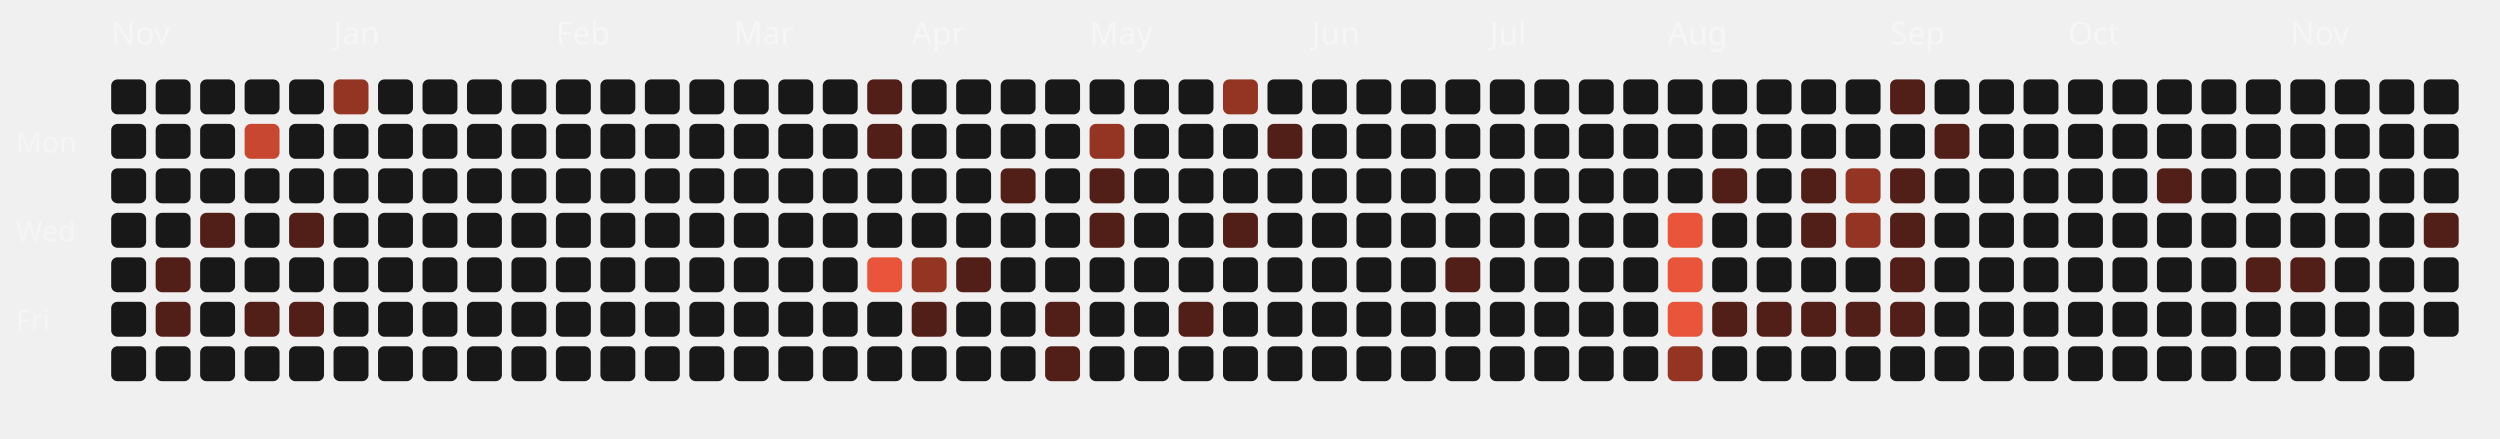
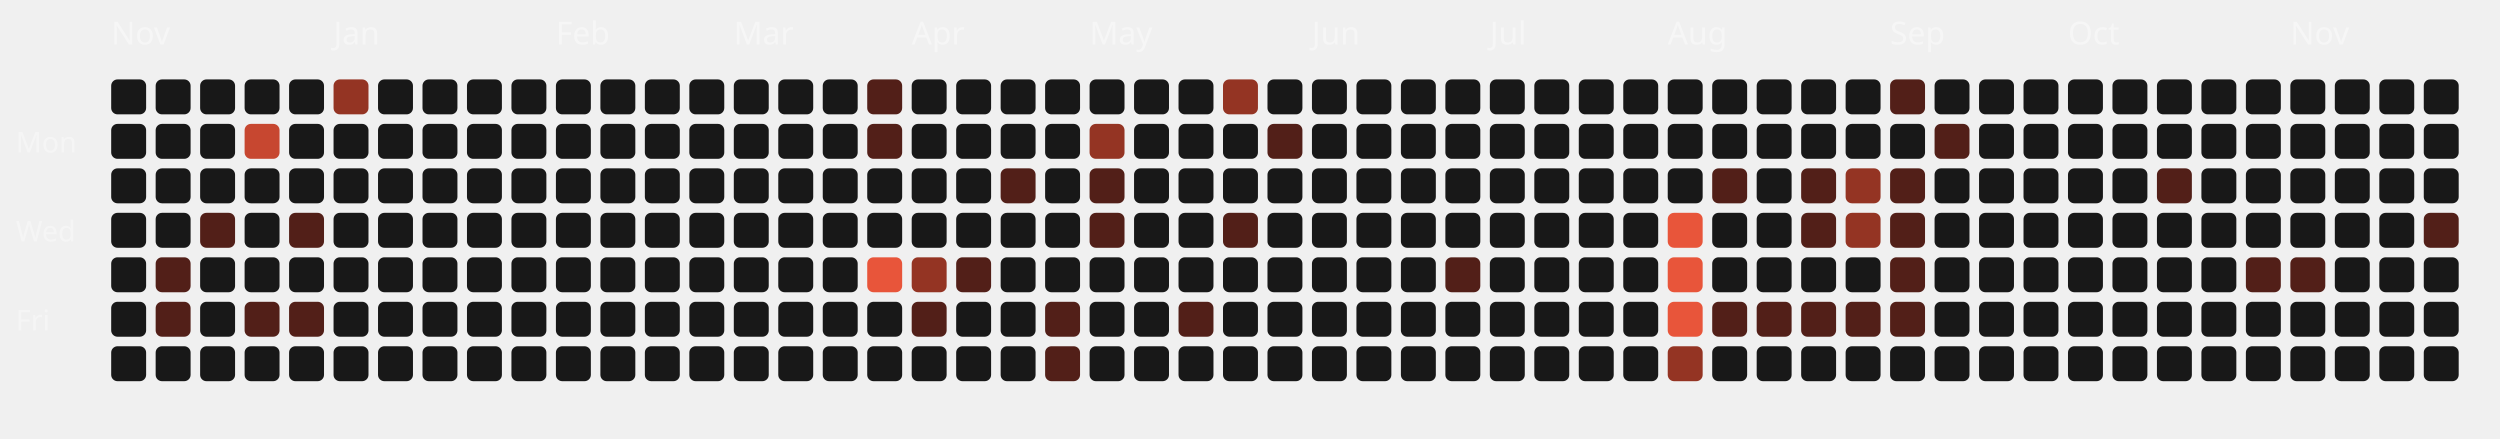
<svg xmlns="http://www.w3.org/2000/svg" viewBox="0 0 787 138" width="100%" height="100%">
  <style>
  .month-label { font-family: "Space Grotesk", sans-serif; font-size: 10px; fill: rgba(255,255,255,0.4); }
  .wday-label { font-family: "Space Grotesk", sans-serif; font-size: 9px; fill: rgba(255,255,255,0.35); }
  .day-rect { transition: all 0.2s ease; cursor: pointer; }
  .day-rect:hover { stroke: #fff; stroke-width: 1px; transform: scale(1.1); transform-origin: center; }
</style>
  <text x="5" y="48" class="wday-label">Mon</text>
  <text x="5" y="76" class="wday-label">Wed</text>
  <text x="5" y="104" class="wday-label">Fri</text>
  <text x="35" y="14" class="month-label">Nov</text>
  <rect x="35" y="25" width="11" height="11" rx="2" ry="2" fill="#181818" class="day-rect" />
  <rect x="35" y="39" width="11" height="11" rx="2" ry="2" fill="#181818" class="day-rect" />
  <rect x="35" y="53" width="11" height="11" rx="2" ry="2" fill="#181818" class="day-rect" />
  <rect x="35" y="67" width="11" height="11" rx="2" ry="2" fill="#181818" class="day-rect" />
  <rect x="35" y="81" width="11" height="11" rx="2" ry="2" fill="#181818" class="day-rect" />
  <rect x="35" y="95" width="11" height="11" rx="2" ry="2" fill="#181818" class="day-rect" />
  <rect x="35" y="109" width="11" height="11" rx="2" ry="2" fill="#181818" class="day-rect" />
  <rect x="49" y="25" width="11" height="11" rx="2" ry="2" fill="#181818" class="day-rect" />
  <rect x="49" y="39" width="11" height="11" rx="2" ry="2" fill="#181818" class="day-rect" />
  <rect x="49" y="53" width="11" height="11" rx="2" ry="2" fill="#181818" class="day-rect" />
  <rect x="49" y="67" width="11" height="11" rx="2" ry="2" fill="#181818" class="day-rect" />
  <rect x="49" y="81" width="11" height="11" rx="2" ry="2" fill="#521f18" class="day-rect" />
  <rect x="49" y="95" width="11" height="11" rx="2" ry="2" fill="#521f18" class="day-rect" />
  <rect x="49" y="109" width="11" height="11" rx="2" ry="2" fill="#181818" class="day-rect" />
  <rect x="63" y="25" width="11" height="11" rx="2" ry="2" fill="#181818" class="day-rect" />
  <rect x="63" y="39" width="11" height="11" rx="2" ry="2" fill="#181818" class="day-rect" />
  <rect x="63" y="53" width="11" height="11" rx="2" ry="2" fill="#181818" class="day-rect" />
  <rect x="63" y="67" width="11" height="11" rx="2" ry="2" fill="#521f18" class="day-rect" />
  <rect x="63" y="81" width="11" height="11" rx="2" ry="2" fill="#181818" class="day-rect" />
  <rect x="63" y="95" width="11" height="11" rx="2" ry="2" fill="#181818" class="day-rect" />
  <rect x="63" y="109" width="11" height="11" rx="2" ry="2" fill="#181818" class="day-rect" />
  <rect x="77" y="25" width="11" height="11" rx="2" ry="2" fill="#181818" class="day-rect" />
  <rect x="77" y="39" width="11" height="11" rx="2" ry="2" fill="#c74730" class="day-rect" />
  <rect x="77" y="53" width="11" height="11" rx="2" ry="2" fill="#181818" class="day-rect" />
  <rect x="77" y="67" width="11" height="11" rx="2" ry="2" fill="#181818" class="day-rect" />
  <rect x="77" y="81" width="11" height="11" rx="2" ry="2" fill="#181818" class="day-rect" />
  <rect x="77" y="95" width="11" height="11" rx="2" ry="2" fill="#521f18" class="day-rect" />
  <rect x="77" y="109" width="11" height="11" rx="2" ry="2" fill="#181818" class="day-rect" />
  <rect x="91" y="25" width="11" height="11" rx="2" ry="2" fill="#181818" class="day-rect" />
  <rect x="91" y="39" width="11" height="11" rx="2" ry="2" fill="#181818" class="day-rect" />
  <rect x="91" y="53" width="11" height="11" rx="2" ry="2" fill="#181818" class="day-rect" />
  <rect x="91" y="67" width="11" height="11" rx="2" ry="2" fill="#521f18" class="day-rect" />
  <rect x="91" y="81" width="11" height="11" rx="2" ry="2" fill="#181818" class="day-rect" />
  <rect x="91" y="95" width="11" height="11" rx="2" ry="2" fill="#521f18" class="day-rect" />
  <rect x="91" y="109" width="11" height="11" rx="2" ry="2" fill="#181818" class="day-rect" />
  <rect x="105" y="25" width="11" height="11" rx="2" ry="2" fill="#943423" class="day-rect" />
  <rect x="105" y="39" width="11" height="11" rx="2" ry="2" fill="#181818" class="day-rect" />
  <rect x="105" y="53" width="11" height="11" rx="2" ry="2" fill="#181818" class="day-rect" />
  <rect x="105" y="67" width="11" height="11" rx="2" ry="2" fill="#181818" class="day-rect" />
  <text x="105" y="14" class="month-label">Jan</text>
  <rect x="105" y="81" width="11" height="11" rx="2" ry="2" fill="#181818" class="day-rect" />
  <rect x="105" y="95" width="11" height="11" rx="2" ry="2" fill="#181818" class="day-rect" />
  <rect x="105" y="109" width="11" height="11" rx="2" ry="2" fill="#181818" class="day-rect" />
  <rect x="119" y="25" width="11" height="11" rx="2" ry="2" fill="#181818" class="day-rect" />
  <rect x="119" y="39" width="11" height="11" rx="2" ry="2" fill="#181818" class="day-rect" />
  <rect x="119" y="53" width="11" height="11" rx="2" ry="2" fill="#181818" class="day-rect" />
  <rect x="119" y="67" width="11" height="11" rx="2" ry="2" fill="#181818" class="day-rect" />
  <rect x="119" y="81" width="11" height="11" rx="2" ry="2" fill="#181818" class="day-rect" />
  <rect x="119" y="95" width="11" height="11" rx="2" ry="2" fill="#181818" class="day-rect" />
  <rect x="119" y="109" width="11" height="11" rx="2" ry="2" fill="#181818" class="day-rect" />
  <rect x="133" y="25" width="11" height="11" rx="2" ry="2" fill="#181818" class="day-rect" />
  <rect x="133" y="39" width="11" height="11" rx="2" ry="2" fill="#181818" class="day-rect" />
  <rect x="133" y="53" width="11" height="11" rx="2" ry="2" fill="#181818" class="day-rect" />
  <rect x="133" y="67" width="11" height="11" rx="2" ry="2" fill="#181818" class="day-rect" />
  <rect x="133" y="81" width="11" height="11" rx="2" ry="2" fill="#181818" class="day-rect" />
  <rect x="133" y="95" width="11" height="11" rx="2" ry="2" fill="#181818" class="day-rect" />
  <rect x="133" y="109" width="11" height="11" rx="2" ry="2" fill="#181818" class="day-rect" />
  <rect x="147" y="25" width="11" height="11" rx="2" ry="2" fill="#181818" class="day-rect" />
  <rect x="147" y="39" width="11" height="11" rx="2" ry="2" fill="#181818" class="day-rect" />
  <rect x="147" y="53" width="11" height="11" rx="2" ry="2" fill="#181818" class="day-rect" />
  <rect x="147" y="67" width="11" height="11" rx="2" ry="2" fill="#181818" class="day-rect" />
  <rect x="147" y="81" width="11" height="11" rx="2" ry="2" fill="#181818" class="day-rect" />
  <rect x="147" y="95" width="11" height="11" rx="2" ry="2" fill="#181818" class="day-rect" />
  <rect x="147" y="109" width="11" height="11" rx="2" ry="2" fill="#181818" class="day-rect" />
  <rect x="161" y="25" width="11" height="11" rx="2" ry="2" fill="#181818" class="day-rect" />
  <rect x="161" y="39" width="11" height="11" rx="2" ry="2" fill="#181818" class="day-rect" />
  <rect x="161" y="53" width="11" height="11" rx="2" ry="2" fill="#181818" class="day-rect" />
  <rect x="161" y="67" width="11" height="11" rx="2" ry="2" fill="#181818" class="day-rect" />
  <rect x="161" y="81" width="11" height="11" rx="2" ry="2" fill="#181818" class="day-rect" />
  <rect x="161" y="95" width="11" height="11" rx="2" ry="2" fill="#181818" class="day-rect" />
  <rect x="161" y="109" width="11" height="11" rx="2" ry="2" fill="#181818" class="day-rect" />
  <text x="175" y="14" class="month-label">Feb</text>
  <rect x="175" y="25" width="11" height="11" rx="2" ry="2" fill="#181818" class="day-rect" />
  <rect x="175" y="39" width="11" height="11" rx="2" ry="2" fill="#181818" class="day-rect" />
  <rect x="175" y="53" width="11" height="11" rx="2" ry="2" fill="#181818" class="day-rect" />
  <rect x="175" y="67" width="11" height="11" rx="2" ry="2" fill="#181818" class="day-rect" />
  <rect x="175" y="81" width="11" height="11" rx="2" ry="2" fill="#181818" class="day-rect" />
  <rect x="175" y="95" width="11" height="11" rx="2" ry="2" fill="#181818" class="day-rect" />
  <rect x="175" y="109" width="11" height="11" rx="2" ry="2" fill="#181818" class="day-rect" />
  <rect x="189" y="25" width="11" height="11" rx="2" ry="2" fill="#181818" class="day-rect" />
  <rect x="189" y="39" width="11" height="11" rx="2" ry="2" fill="#181818" class="day-rect" />
  <rect x="189" y="53" width="11" height="11" rx="2" ry="2" fill="#181818" class="day-rect" />
  <rect x="189" y="67" width="11" height="11" rx="2" ry="2" fill="#181818" class="day-rect" />
  <rect x="189" y="81" width="11" height="11" rx="2" ry="2" fill="#181818" class="day-rect" />
  <rect x="189" y="95" width="11" height="11" rx="2" ry="2" fill="#181818" class="day-rect" />
  <rect x="189" y="109" width="11" height="11" rx="2" ry="2" fill="#181818" class="day-rect" />
  <rect x="203" y="25" width="11" height="11" rx="2" ry="2" fill="#181818" class="day-rect" />
  <rect x="203" y="39" width="11" height="11" rx="2" ry="2" fill="#181818" class="day-rect" />
  <rect x="203" y="53" width="11" height="11" rx="2" ry="2" fill="#181818" class="day-rect" />
  <rect x="203" y="67" width="11" height="11" rx="2" ry="2" fill="#181818" class="day-rect" />
  <rect x="203" y="81" width="11" height="11" rx="2" ry="2" fill="#181818" class="day-rect" />
  <rect x="203" y="95" width="11" height="11" rx="2" ry="2" fill="#181818" class="day-rect" />
  <rect x="203" y="109" width="11" height="11" rx="2" ry="2" fill="#181818" class="day-rect" />
  <rect x="217" y="25" width="11" height="11" rx="2" ry="2" fill="#181818" class="day-rect" />
  <rect x="217" y="39" width="11" height="11" rx="2" ry="2" fill="#181818" class="day-rect" />
  <rect x="217" y="53" width="11" height="11" rx="2" ry="2" fill="#181818" class="day-rect" />
  <rect x="217" y="67" width="11" height="11" rx="2" ry="2" fill="#181818" class="day-rect" />
  <rect x="217" y="81" width="11" height="11" rx="2" ry="2" fill="#181818" class="day-rect" />
  <rect x="217" y="95" width="11" height="11" rx="2" ry="2" fill="#181818" class="day-rect" />
  <rect x="217" y="109" width="11" height="11" rx="2" ry="2" fill="#181818" class="day-rect" />
  <text x="231" y="14" class="month-label">Mar</text>
  <rect x="231" y="25" width="11" height="11" rx="2" ry="2" fill="#181818" class="day-rect" />
  <rect x="231" y="39" width="11" height="11" rx="2" ry="2" fill="#181818" class="day-rect" />
  <rect x="231" y="53" width="11" height="11" rx="2" ry="2" fill="#181818" class="day-rect" />
  <rect x="231" y="67" width="11" height="11" rx="2" ry="2" fill="#181818" class="day-rect" />
  <rect x="231" y="81" width="11" height="11" rx="2" ry="2" fill="#181818" class="day-rect" />
  <rect x="231" y="95" width="11" height="11" rx="2" ry="2" fill="#181818" class="day-rect" />
  <rect x="231" y="109" width="11" height="11" rx="2" ry="2" fill="#181818" class="day-rect" />
  <rect x="245" y="25" width="11" height="11" rx="2" ry="2" fill="#181818" class="day-rect" />
  <rect x="245" y="39" width="11" height="11" rx="2" ry="2" fill="#181818" class="day-rect" />
  <rect x="245" y="53" width="11" height="11" rx="2" ry="2" fill="#181818" class="day-rect" />
  <rect x="245" y="67" width="11" height="11" rx="2" ry="2" fill="#181818" class="day-rect" />
  <rect x="245" y="81" width="11" height="11" rx="2" ry="2" fill="#181818" class="day-rect" />
  <rect x="245" y="95" width="11" height="11" rx="2" ry="2" fill="#181818" class="day-rect" />
  <rect x="245" y="109" width="11" height="11" rx="2" ry="2" fill="#181818" class="day-rect" />
  <rect x="259" y="25" width="11" height="11" rx="2" ry="2" fill="#181818" class="day-rect" />
  <rect x="259" y="39" width="11" height="11" rx="2" ry="2" fill="#181818" class="day-rect" />
  <rect x="259" y="53" width="11" height="11" rx="2" ry="2" fill="#181818" class="day-rect" />
  <rect x="259" y="67" width="11" height="11" rx="2" ry="2" fill="#181818" class="day-rect" />
  <rect x="259" y="81" width="11" height="11" rx="2" ry="2" fill="#181818" class="day-rect" />
  <rect x="259" y="95" width="11" height="11" rx="2" ry="2" fill="#181818" class="day-rect" />
  <rect x="259" y="109" width="11" height="11" rx="2" ry="2" fill="#181818" class="day-rect" />
  <rect x="273" y="25" width="11" height="11" rx="2" ry="2" fill="#521f18" class="day-rect" />
  <rect x="273" y="39" width="11" height="11" rx="2" ry="2" fill="#521f18" class="day-rect" />
  <rect x="273" y="53" width="11" height="11" rx="2" ry="2" fill="#181818" class="day-rect" />
  <rect x="273" y="67" width="11" height="11" rx="2" ry="2" fill="#181818" class="day-rect" />
  <rect x="273" y="81" width="11" height="11" rx="2" ry="2" fill="#E8553A" class="day-rect" />
  <rect x="273" y="95" width="11" height="11" rx="2" ry="2" fill="#181818" class="day-rect" />
  <rect x="273" y="109" width="11" height="11" rx="2" ry="2" fill="#181818" class="day-rect" />
  <rect x="287" y="25" width="11" height="11" rx="2" ry="2" fill="#181818" class="day-rect" />
  <rect x="287" y="39" width="11" height="11" rx="2" ry="2" fill="#181818" class="day-rect" />
  <rect x="287" y="53" width="11" height="11" rx="2" ry="2" fill="#181818" class="day-rect" />
  <text x="287" y="14" class="month-label">Apr</text>
  <rect x="287" y="67" width="11" height="11" rx="2" ry="2" fill="#181818" class="day-rect" />
  <rect x="287" y="81" width="11" height="11" rx="2" ry="2" fill="#943423" class="day-rect" />
  <rect x="287" y="95" width="11" height="11" rx="2" ry="2" fill="#521f18" class="day-rect" />
  <rect x="287" y="109" width="11" height="11" rx="2" ry="2" fill="#181818" class="day-rect" />
  <rect x="301" y="25" width="11" height="11" rx="2" ry="2" fill="#181818" class="day-rect" />
  <rect x="301" y="39" width="11" height="11" rx="2" ry="2" fill="#181818" class="day-rect" />
  <rect x="301" y="53" width="11" height="11" rx="2" ry="2" fill="#181818" class="day-rect" />
  <rect x="301" y="67" width="11" height="11" rx="2" ry="2" fill="#181818" class="day-rect" />
  <rect x="301" y="81" width="11" height="11" rx="2" ry="2" fill="#521f18" class="day-rect" />
  <rect x="301" y="95" width="11" height="11" rx="2" ry="2" fill="#181818" class="day-rect" />
  <rect x="301" y="109" width="11" height="11" rx="2" ry="2" fill="#181818" class="day-rect" />
  <rect x="315" y="25" width="11" height="11" rx="2" ry="2" fill="#181818" class="day-rect" />
  <rect x="315" y="39" width="11" height="11" rx="2" ry="2" fill="#181818" class="day-rect" />
  <rect x="315" y="53" width="11" height="11" rx="2" ry="2" fill="#521f18" class="day-rect" />
  <rect x="315" y="67" width="11" height="11" rx="2" ry="2" fill="#181818" class="day-rect" />
  <rect x="315" y="81" width="11" height="11" rx="2" ry="2" fill="#181818" class="day-rect" />
  <rect x="315" y="95" width="11" height="11" rx="2" ry="2" fill="#181818" class="day-rect" />
  <rect x="315" y="109" width="11" height="11" rx="2" ry="2" fill="#181818" class="day-rect" />
  <rect x="329" y="25" width="11" height="11" rx="2" ry="2" fill="#181818" class="day-rect" />
  <rect x="329" y="39" width="11" height="11" rx="2" ry="2" fill="#181818" class="day-rect" />
  <rect x="329" y="53" width="11" height="11" rx="2" ry="2" fill="#181818" class="day-rect" />
  <rect x="329" y="67" width="11" height="11" rx="2" ry="2" fill="#181818" class="day-rect" />
  <rect x="329" y="81" width="11" height="11" rx="2" ry="2" fill="#181818" class="day-rect" />
  <rect x="329" y="95" width="11" height="11" rx="2" ry="2" fill="#521f18" class="day-rect" />
  <rect x="329" y="109" width="11" height="11" rx="2" ry="2" fill="#521f18" class="day-rect" />
  <rect x="343" y="25" width="11" height="11" rx="2" ry="2" fill="#181818" class="day-rect" />
  <rect x="343" y="39" width="11" height="11" rx="2" ry="2" fill="#943423" class="day-rect" />
  <rect x="343" y="53" width="11" height="11" rx="2" ry="2" fill="#521f18" class="day-rect" />
  <rect x="343" y="67" width="11" height="11" rx="2" ry="2" fill="#521f18" class="day-rect" />
  <rect x="343" y="81" width="11" height="11" rx="2" ry="2" fill="#181818" class="day-rect" />
  <text x="343" y="14" class="month-label">May</text>
  <rect x="343" y="95" width="11" height="11" rx="2" ry="2" fill="#181818" class="day-rect" />
  <rect x="343" y="109" width="11" height="11" rx="2" ry="2" fill="#181818" class="day-rect" />
  <rect x="357" y="25" width="11" height="11" rx="2" ry="2" fill="#181818" class="day-rect" />
  <rect x="357" y="39" width="11" height="11" rx="2" ry="2" fill="#181818" class="day-rect" />
  <rect x="357" y="53" width="11" height="11" rx="2" ry="2" fill="#181818" class="day-rect" />
  <rect x="357" y="67" width="11" height="11" rx="2" ry="2" fill="#181818" class="day-rect" />
  <rect x="357" y="81" width="11" height="11" rx="2" ry="2" fill="#181818" class="day-rect" />
  <rect x="357" y="95" width="11" height="11" rx="2" ry="2" fill="#181818" class="day-rect" />
  <rect x="357" y="109" width="11" height="11" rx="2" ry="2" fill="#181818" class="day-rect" />
  <rect x="371" y="25" width="11" height="11" rx="2" ry="2" fill="#181818" class="day-rect" />
  <rect x="371" y="39" width="11" height="11" rx="2" ry="2" fill="#181818" class="day-rect" />
  <rect x="371" y="53" width="11" height="11" rx="2" ry="2" fill="#181818" class="day-rect" />
  <rect x="371" y="67" width="11" height="11" rx="2" ry="2" fill="#181818" class="day-rect" />
  <rect x="371" y="81" width="11" height="11" rx="2" ry="2" fill="#181818" class="day-rect" />
  <rect x="371" y="95" width="11" height="11" rx="2" ry="2" fill="#521f18" class="day-rect" />
  <rect x="371" y="109" width="11" height="11" rx="2" ry="2" fill="#181818" class="day-rect" />
  <rect x="385" y="25" width="11" height="11" rx="2" ry="2" fill="#943423" class="day-rect" />
  <rect x="385" y="39" width="11" height="11" rx="2" ry="2" fill="#181818" class="day-rect" />
  <rect x="385" y="53" width="11" height="11" rx="2" ry="2" fill="#181818" class="day-rect" />
  <rect x="385" y="67" width="11" height="11" rx="2" ry="2" fill="#521f18" class="day-rect" />
  <rect x="385" y="81" width="11" height="11" rx="2" ry="2" fill="#181818" class="day-rect" />
  <rect x="385" y="95" width="11" height="11" rx="2" ry="2" fill="#181818" class="day-rect" />
  <rect x="385" y="109" width="11" height="11" rx="2" ry="2" fill="#181818" class="day-rect" />
  <rect x="399" y="25" width="11" height="11" rx="2" ry="2" fill="#181818" class="day-rect" />
  <rect x="399" y="39" width="11" height="11" rx="2" ry="2" fill="#521f18" class="day-rect" />
  <rect x="399" y="53" width="11" height="11" rx="2" ry="2" fill="#181818" class="day-rect" />
  <rect x="399" y="67" width="11" height="11" rx="2" ry="2" fill="#181818" class="day-rect" />
  <rect x="399" y="81" width="11" height="11" rx="2" ry="2" fill="#181818" class="day-rect" />
  <rect x="399" y="95" width="11" height="11" rx="2" ry="2" fill="#181818" class="day-rect" />
  <rect x="399" y="109" width="11" height="11" rx="2" ry="2" fill="#181818" class="day-rect" />
  <rect x="413" y="25" width="11" height="11" rx="2" ry="2" fill="#181818" class="day-rect" />
  <text x="413" y="14" class="month-label">Jun</text>
  <rect x="413" y="39" width="11" height="11" rx="2" ry="2" fill="#181818" class="day-rect" />
  <rect x="413" y="53" width="11" height="11" rx="2" ry="2" fill="#181818" class="day-rect" />
  <rect x="413" y="67" width="11" height="11" rx="2" ry="2" fill="#181818" class="day-rect" />
  <rect x="413" y="81" width="11" height="11" rx="2" ry="2" fill="#181818" class="day-rect" />
  <rect x="413" y="95" width="11" height="11" rx="2" ry="2" fill="#181818" class="day-rect" />
  <rect x="413" y="109" width="11" height="11" rx="2" ry="2" fill="#181818" class="day-rect" />
  <rect x="427" y="25" width="11" height="11" rx="2" ry="2" fill="#181818" class="day-rect" />
  <rect x="427" y="39" width="11" height="11" rx="2" ry="2" fill="#181818" class="day-rect" />
  <rect x="427" y="53" width="11" height="11" rx="2" ry="2" fill="#181818" class="day-rect" />
  <rect x="427" y="67" width="11" height="11" rx="2" ry="2" fill="#181818" class="day-rect" />
  <rect x="427" y="81" width="11" height="11" rx="2" ry="2" fill="#181818" class="day-rect" />
  <rect x="427" y="95" width="11" height="11" rx="2" ry="2" fill="#181818" class="day-rect" />
  <rect x="427" y="109" width="11" height="11" rx="2" ry="2" fill="#181818" class="day-rect" />
  <rect x="441" y="25" width="11" height="11" rx="2" ry="2" fill="#181818" class="day-rect" />
  <rect x="441" y="39" width="11" height="11" rx="2" ry="2" fill="#181818" class="day-rect" />
  <rect x="441" y="53" width="11" height="11" rx="2" ry="2" fill="#181818" class="day-rect" />
  <rect x="441" y="67" width="11" height="11" rx="2" ry="2" fill="#181818" class="day-rect" />
  <rect x="441" y="81" width="11" height="11" rx="2" ry="2" fill="#181818" class="day-rect" />
  <rect x="441" y="95" width="11" height="11" rx="2" ry="2" fill="#181818" class="day-rect" />
  <rect x="441" y="109" width="11" height="11" rx="2" ry="2" fill="#181818" class="day-rect" />
  <rect x="455" y="25" width="11" height="11" rx="2" ry="2" fill="#181818" class="day-rect" />
  <rect x="455" y="39" width="11" height="11" rx="2" ry="2" fill="#181818" class="day-rect" />
  <rect x="455" y="53" width="11" height="11" rx="2" ry="2" fill="#181818" class="day-rect" />
  <rect x="455" y="67" width="11" height="11" rx="2" ry="2" fill="#181818" class="day-rect" />
  <rect x="455" y="81" width="11" height="11" rx="2" ry="2" fill="#521f18" class="day-rect" />
  <rect x="455" y="95" width="11" height="11" rx="2" ry="2" fill="#181818" class="day-rect" />
  <rect x="455" y="109" width="11" height="11" rx="2" ry="2" fill="#181818" class="day-rect" />
  <rect x="469" y="25" width="11" height="11" rx="2" ry="2" fill="#181818" class="day-rect" />
  <rect x="469" y="39" width="11" height="11" rx="2" ry="2" fill="#181818" class="day-rect" />
  <rect x="469" y="53" width="11" height="11" rx="2" ry="2" fill="#181818" class="day-rect" />
  <text x="469" y="14" class="month-label">Jul</text>
  <rect x="469" y="67" width="11" height="11" rx="2" ry="2" fill="#181818" class="day-rect" />
  <rect x="469" y="81" width="11" height="11" rx="2" ry="2" fill="#181818" class="day-rect" />
  <rect x="469" y="95" width="11" height="11" rx="2" ry="2" fill="#181818" class="day-rect" />
  <rect x="469" y="109" width="11" height="11" rx="2" ry="2" fill="#181818" class="day-rect" />
  <rect x="483" y="25" width="11" height="11" rx="2" ry="2" fill="#181818" class="day-rect" />
  <rect x="483" y="39" width="11" height="11" rx="2" ry="2" fill="#181818" class="day-rect" />
  <rect x="483" y="53" width="11" height="11" rx="2" ry="2" fill="#181818" class="day-rect" />
  <rect x="483" y="67" width="11" height="11" rx="2" ry="2" fill="#181818" class="day-rect" />
  <rect x="483" y="81" width="11" height="11" rx="2" ry="2" fill="#181818" class="day-rect" />
  <rect x="483" y="95" width="11" height="11" rx="2" ry="2" fill="#181818" class="day-rect" />
  <rect x="483" y="109" width="11" height="11" rx="2" ry="2" fill="#181818" class="day-rect" />
  <rect x="497" y="25" width="11" height="11" rx="2" ry="2" fill="#181818" class="day-rect" />
  <rect x="497" y="39" width="11" height="11" rx="2" ry="2" fill="#181818" class="day-rect" />
  <rect x="497" y="53" width="11" height="11" rx="2" ry="2" fill="#181818" class="day-rect" />
  <rect x="497" y="67" width="11" height="11" rx="2" ry="2" fill="#181818" class="day-rect" />
  <rect x="497" y="81" width="11" height="11" rx="2" ry="2" fill="#181818" class="day-rect" />
  <rect x="497" y="95" width="11" height="11" rx="2" ry="2" fill="#181818" class="day-rect" />
  <rect x="497" y="109" width="11" height="11" rx="2" ry="2" fill="#181818" class="day-rect" />
  <rect x="511" y="25" width="11" height="11" rx="2" ry="2" fill="#181818" class="day-rect" />
  <rect x="511" y="39" width="11" height="11" rx="2" ry="2" fill="#181818" class="day-rect" />
  <rect x="511" y="53" width="11" height="11" rx="2" ry="2" fill="#181818" class="day-rect" />
  <rect x="511" y="67" width="11" height="11" rx="2" ry="2" fill="#181818" class="day-rect" />
  <rect x="511" y="81" width="11" height="11" rx="2" ry="2" fill="#181818" class="day-rect" />
  <rect x="511" y="95" width="11" height="11" rx="2" ry="2" fill="#181818" class="day-rect" />
  <rect x="511" y="109" width="11" height="11" rx="2" ry="2" fill="#181818" class="day-rect" />
  <rect x="525" y="25" width="11" height="11" rx="2" ry="2" fill="#181818" class="day-rect" />
  <rect x="525" y="39" width="11" height="11" rx="2" ry="2" fill="#181818" class="day-rect" />
  <rect x="525" y="53" width="11" height="11" rx="2" ry="2" fill="#181818" class="day-rect" />
  <rect x="525" y="67" width="11" height="11" rx="2" ry="2" fill="#E8553A" class="day-rect" />
  <rect x="525" y="81" width="11" height="11" rx="2" ry="2" fill="#E8553A" class="day-rect" />
  <rect x="525" y="95" width="11" height="11" rx="2" ry="2" fill="#E8553A" class="day-rect" />
  <text x="525" y="14" class="month-label">Aug</text>
  <rect x="525" y="109" width="11" height="11" rx="2" ry="2" fill="#943423" class="day-rect" />
  <rect x="539" y="25" width="11" height="11" rx="2" ry="2" fill="#181818" class="day-rect" />
  <rect x="539" y="39" width="11" height="11" rx="2" ry="2" fill="#181818" class="day-rect" />
  <rect x="539" y="53" width="11" height="11" rx="2" ry="2" fill="#521f18" class="day-rect" />
  <rect x="539" y="67" width="11" height="11" rx="2" ry="2" fill="#181818" class="day-rect" />
  <rect x="539" y="81" width="11" height="11" rx="2" ry="2" fill="#181818" class="day-rect" />
  <rect x="539" y="95" width="11" height="11" rx="2" ry="2" fill="#521f18" class="day-rect" />
  <rect x="539" y="109" width="11" height="11" rx="2" ry="2" fill="#181818" class="day-rect" />
  <rect x="553" y="25" width="11" height="11" rx="2" ry="2" fill="#181818" class="day-rect" />
  <rect x="553" y="39" width="11" height="11" rx="2" ry="2" fill="#181818" class="day-rect" />
  <rect x="553" y="53" width="11" height="11" rx="2" ry="2" fill="#181818" class="day-rect" />
  <rect x="553" y="67" width="11" height="11" rx="2" ry="2" fill="#181818" class="day-rect" />
  <rect x="553" y="81" width="11" height="11" rx="2" ry="2" fill="#181818" class="day-rect" />
  <rect x="553" y="95" width="11" height="11" rx="2" ry="2" fill="#521f18" class="day-rect" />
  <rect x="553" y="109" width="11" height="11" rx="2" ry="2" fill="#181818" class="day-rect" />
  <rect x="567" y="25" width="11" height="11" rx="2" ry="2" fill="#181818" class="day-rect" />
  <rect x="567" y="39" width="11" height="11" rx="2" ry="2" fill="#181818" class="day-rect" />
  <rect x="567" y="53" width="11" height="11" rx="2" ry="2" fill="#521f18" class="day-rect" />
  <rect x="567" y="67" width="11" height="11" rx="2" ry="2" fill="#521f18" class="day-rect" />
  <rect x="567" y="81" width="11" height="11" rx="2" ry="2" fill="#181818" class="day-rect" />
  <rect x="567" y="95" width="11" height="11" rx="2" ry="2" fill="#521f18" class="day-rect" />
  <rect x="567" y="109" width="11" height="11" rx="2" ry="2" fill="#181818" class="day-rect" />
  <rect x="581" y="25" width="11" height="11" rx="2" ry="2" fill="#181818" class="day-rect" />
  <rect x="581" y="39" width="11" height="11" rx="2" ry="2" fill="#181818" class="day-rect" />
  <rect x="581" y="53" width="11" height="11" rx="2" ry="2" fill="#943423" class="day-rect" />
  <rect x="581" y="67" width="11" height="11" rx="2" ry="2" fill="#943423" class="day-rect" />
  <rect x="581" y="81" width="11" height="11" rx="2" ry="2" fill="#181818" class="day-rect" />
  <rect x="581" y="95" width="11" height="11" rx="2" ry="2" fill="#521f18" class="day-rect" />
  <rect x="581" y="109" width="11" height="11" rx="2" ry="2" fill="#181818" class="day-rect" />
  <rect x="595" y="25" width="11" height="11" rx="2" ry="2" fill="#521f18" class="day-rect" />
  <rect x="595" y="39" width="11" height="11" rx="2" ry="2" fill="#181818" class="day-rect" />
  <text x="595" y="14" class="month-label">Sep</text>
  <rect x="595" y="53" width="11" height="11" rx="2" ry="2" fill="#521f18" class="day-rect" />
  <rect x="595" y="67" width="11" height="11" rx="2" ry="2" fill="#521f18" class="day-rect" />
  <rect x="595" y="81" width="11" height="11" rx="2" ry="2" fill="#521f18" class="day-rect" />
  <rect x="595" y="95" width="11" height="11" rx="2" ry="2" fill="#521f18" class="day-rect" />
  <rect x="595" y="109" width="11" height="11" rx="2" ry="2" fill="#181818" class="day-rect" />
  <rect x="609" y="25" width="11" height="11" rx="2" ry="2" fill="#181818" class="day-rect" />
  <rect x="609" y="39" width="11" height="11" rx="2" ry="2" fill="#521f18" class="day-rect" />
  <rect x="609" y="53" width="11" height="11" rx="2" ry="2" fill="#181818" class="day-rect" />
  <rect x="609" y="67" width="11" height="11" rx="2" ry="2" fill="#181818" class="day-rect" />
  <rect x="609" y="81" width="11" height="11" rx="2" ry="2" fill="#181818" class="day-rect" />
  <rect x="609" y="95" width="11" height="11" rx="2" ry="2" fill="#181818" class="day-rect" />
  <rect x="609" y="109" width="11" height="11" rx="2" ry="2" fill="#181818" class="day-rect" />
  <rect x="623" y="25" width="11" height="11" rx="2" ry="2" fill="#181818" class="day-rect" />
  <rect x="623" y="39" width="11" height="11" rx="2" ry="2" fill="#181818" class="day-rect" />
  <rect x="623" y="53" width="11" height="11" rx="2" ry="2" fill="#181818" class="day-rect" />
  <rect x="623" y="67" width="11" height="11" rx="2" ry="2" fill="#181818" class="day-rect" />
  <rect x="623" y="81" width="11" height="11" rx="2" ry="2" fill="#181818" class="day-rect" />
  <rect x="623" y="95" width="11" height="11" rx="2" ry="2" fill="#181818" class="day-rect" />
  <rect x="623" y="109" width="11" height="11" rx="2" ry="2" fill="#181818" class="day-rect" />
  <rect x="637" y="25" width="11" height="11" rx="2" ry="2" fill="#181818" class="day-rect" />
  <rect x="637" y="39" width="11" height="11" rx="2" ry="2" fill="#181818" class="day-rect" />
  <rect x="637" y="53" width="11" height="11" rx="2" ry="2" fill="#181818" class="day-rect" />
  <rect x="637" y="67" width="11" height="11" rx="2" ry="2" fill="#181818" class="day-rect" />
  <rect x="637" y="81" width="11" height="11" rx="2" ry="2" fill="#181818" class="day-rect" />
  <rect x="637" y="95" width="11" height="11" rx="2" ry="2" fill="#181818" class="day-rect" />
  <rect x="637" y="109" width="11" height="11" rx="2" ry="2" fill="#181818" class="day-rect" />
  <rect x="651" y="25" width="11" height="11" rx="2" ry="2" fill="#181818" class="day-rect" />
  <rect x="651" y="39" width="11" height="11" rx="2" ry="2" fill="#181818" class="day-rect" />
  <rect x="651" y="53" width="11" height="11" rx="2" ry="2" fill="#181818" class="day-rect" />
  <rect x="651" y="67" width="11" height="11" rx="2" ry="2" fill="#181818" class="day-rect" />
  <text x="651" y="14" class="month-label">Oct</text>
  <rect x="651" y="81" width="11" height="11" rx="2" ry="2" fill="#181818" class="day-rect" />
  <rect x="651" y="95" width="11" height="11" rx="2" ry="2" fill="#181818" class="day-rect" />
  <rect x="651" y="109" width="11" height="11" rx="2" ry="2" fill="#181818" class="day-rect" />
  <rect x="665" y="25" width="11" height="11" rx="2" ry="2" fill="#181818" class="day-rect" />
  <rect x="665" y="39" width="11" height="11" rx="2" ry="2" fill="#181818" class="day-rect" />
  <rect x="665" y="53" width="11" height="11" rx="2" ry="2" fill="#181818" class="day-rect" />
  <rect x="665" y="67" width="11" height="11" rx="2" ry="2" fill="#181818" class="day-rect" />
  <rect x="665" y="81" width="11" height="11" rx="2" ry="2" fill="#181818" class="day-rect" />
  <rect x="665" y="95" width="11" height="11" rx="2" ry="2" fill="#181818" class="day-rect" />
  <rect x="665" y="109" width="11" height="11" rx="2" ry="2" fill="#181818" class="day-rect" />
  <rect x="679" y="25" width="11" height="11" rx="2" ry="2" fill="#181818" class="day-rect" />
  <rect x="679" y="39" width="11" height="11" rx="2" ry="2" fill="#181818" class="day-rect" />
  <rect x="679" y="53" width="11" height="11" rx="2" ry="2" fill="#521f18" class="day-rect" />
  <rect x="679" y="67" width="11" height="11" rx="2" ry="2" fill="#181818" class="day-rect" />
  <rect x="679" y="81" width="11" height="11" rx="2" ry="2" fill="#181818" class="day-rect" />
  <rect x="679" y="95" width="11" height="11" rx="2" ry="2" fill="#181818" class="day-rect" />
  <rect x="679" y="109" width="11" height="11" rx="2" ry="2" fill="#181818" class="day-rect" />
  <rect x="693" y="25" width="11" height="11" rx="2" ry="2" fill="#181818" class="day-rect" />
  <rect x="693" y="39" width="11" height="11" rx="2" ry="2" fill="#181818" class="day-rect" />
  <rect x="693" y="53" width="11" height="11" rx="2" ry="2" fill="#181818" class="day-rect" />
  <rect x="693" y="67" width="11" height="11" rx="2" ry="2" fill="#181818" class="day-rect" />
  <rect x="693" y="81" width="11" height="11" rx="2" ry="2" fill="#181818" class="day-rect" />
  <rect x="693" y="95" width="11" height="11" rx="2" ry="2" fill="#181818" class="day-rect" />
  <rect x="693" y="109" width="11" height="11" rx="2" ry="2" fill="#181818" class="day-rect" />
  <rect x="707" y="25" width="11" height="11" rx="2" ry="2" fill="#181818" class="day-rect" />
  <rect x="707" y="39" width="11" height="11" rx="2" ry="2" fill="#181818" class="day-rect" />
  <rect x="707" y="53" width="11" height="11" rx="2" ry="2" fill="#181818" class="day-rect" />
  <rect x="707" y="67" width="11" height="11" rx="2" ry="2" fill="#181818" class="day-rect" />
  <rect x="707" y="81" width="11" height="11" rx="2" ry="2" fill="#521f18" class="day-rect" />
  <rect x="707" y="95" width="11" height="11" rx="2" ry="2" fill="#181818" class="day-rect" />
  <rect x="707" y="109" width="11" height="11" rx="2" ry="2" fill="#181818" class="day-rect" />
  <text x="721" y="14" class="month-label">Nov</text>
  <rect x="721" y="25" width="11" height="11" rx="2" ry="2" fill="#181818" class="day-rect" />
  <rect x="721" y="39" width="11" height="11" rx="2" ry="2" fill="#181818" class="day-rect" />
  <rect x="721" y="53" width="11" height="11" rx="2" ry="2" fill="#181818" class="day-rect" />
  <rect x="721" y="67" width="11" height="11" rx="2" ry="2" fill="#181818" class="day-rect" />
  <rect x="721" y="81" width="11" height="11" rx="2" ry="2" fill="#521f18" class="day-rect" />
  <rect x="721" y="95" width="11" height="11" rx="2" ry="2" fill="#181818" class="day-rect" />
  <rect x="721" y="109" width="11" height="11" rx="2" ry="2" fill="#181818" class="day-rect" />
  <rect x="735" y="25" width="11" height="11" rx="2" ry="2" fill="#181818" class="day-rect" />
  <rect x="735" y="39" width="11" height="11" rx="2" ry="2" fill="#181818" class="day-rect" />
  <rect x="735" y="53" width="11" height="11" rx="2" ry="2" fill="#181818" class="day-rect" />
  <rect x="735" y="67" width="11" height="11" rx="2" ry="2" fill="#181818" class="day-rect" />
  <rect x="735" y="81" width="11" height="11" rx="2" ry="2" fill="#181818" class="day-rect" />
  <rect x="735" y="95" width="11" height="11" rx="2" ry="2" fill="#181818" class="day-rect" />
  <rect x="735" y="109" width="11" height="11" rx="2" ry="2" fill="#181818" class="day-rect" />
  <rect x="749" y="25" width="11" height="11" rx="2" ry="2" fill="#181818" class="day-rect" />
  <rect x="749" y="39" width="11" height="11" rx="2" ry="2" fill="#181818" class="day-rect" />
  <rect x="749" y="53" width="11" height="11" rx="2" ry="2" fill="#181818" class="day-rect" />
  <rect x="749" y="67" width="11" height="11" rx="2" ry="2" fill="#181818" class="day-rect" />
  <rect x="749" y="81" width="11" height="11" rx="2" ry="2" fill="#181818" class="day-rect" />
  <rect x="749" y="95" width="11" height="11" rx="2" ry="2" fill="#181818" class="day-rect" />
  <rect x="749" y="109" width="11" height="11" rx="2" ry="2" fill="#181818" class="day-rect" />
  <rect x="763" y="25" width="11" height="11" rx="2" ry="2" fill="#181818" class="day-rect" />
  <rect x="763" y="39" width="11" height="11" rx="2" ry="2" fill="#181818" class="day-rect" />
  <rect x="763" y="53" width="11" height="11" rx="2" ry="2" fill="#181818" class="day-rect" />
  <rect x="763" y="67" width="11" height="11" rx="2" ry="2" fill="#521f18" class="day-rect" />
  <rect x="763" y="81" width="11" height="11" rx="2" ry="2" fill="#181818" class="day-rect" />
  <rect x="763" y="95" width="11" height="11" rx="2" ry="2" fill="#181818" class="day-rect" />
+   <rect x="763" y="109" width="11" height="11" rx="2" ry="2" fill="#181818" class="day-rect" />
</svg>
